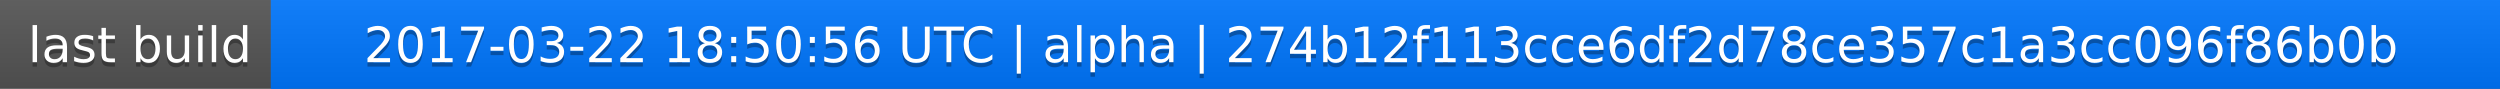
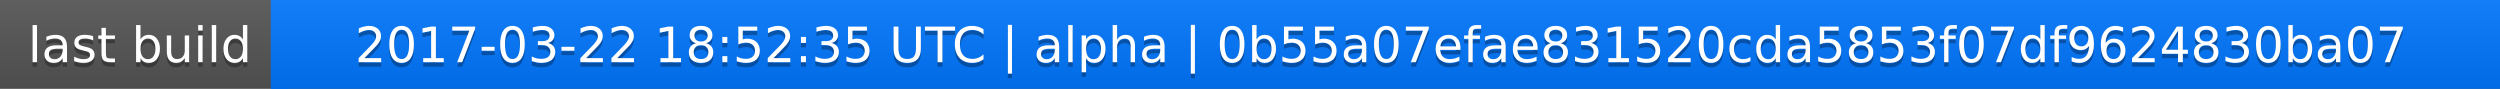
<svg xmlns="http://www.w3.org/2000/svg" width="563" height="20">
  <linearGradient id="a" x2="0" y2="100%">
    <stop offset="0" stop-color="#bbb" stop-opacity=".1" />
    <stop offset="1" stop-opacity=".1" />
  </linearGradient>
  <rect rx="0" width="563" height="20" fill="#555" />
  <rect rx="0" x="61" width="502" height="20" fill="#07f" />
  <path fill="#07f" d="M61 0h4v20h-4z" />
  <rect rx="0" width="563" height="20" fill="url(#a)" />
  <g fill="#fff" text-anchor="middle" font-family="DejaVu Sans,Verdana,Geneva,sans-serif" font-size="11">
    <text x="31.5" y="15" fill="#010101" fill-opacity=".3">last build</text>
    <text x="31.5" y="14">last build</text>
-     <text x="311" y="15" fill="#010101" fill-opacity=".3">2017-03-22 18:50:56 UTC | alpha | 274b12f113cce6df2d78ce357c1a3cc096f86b0b</text>
-     <text x="311" y="14">2017-03-22 18:50:56 UTC | alpha | 274b12f113cce6df2d78ce357c1a3cc096f86b0b</text>
+     <text x="311" y="15" fill="#010101" fill-opacity=".3">2017-03-22 18:52:35 UTC | alpha | 0b55a07efae831520cda5853f07df9624830ba07</text>
+     <text x="311" y="14">2017-03-22 18:52:35 UTC | alpha | 0b55a07efae831520cda5853f07df9624830ba07</text>
  </g>
</svg>
